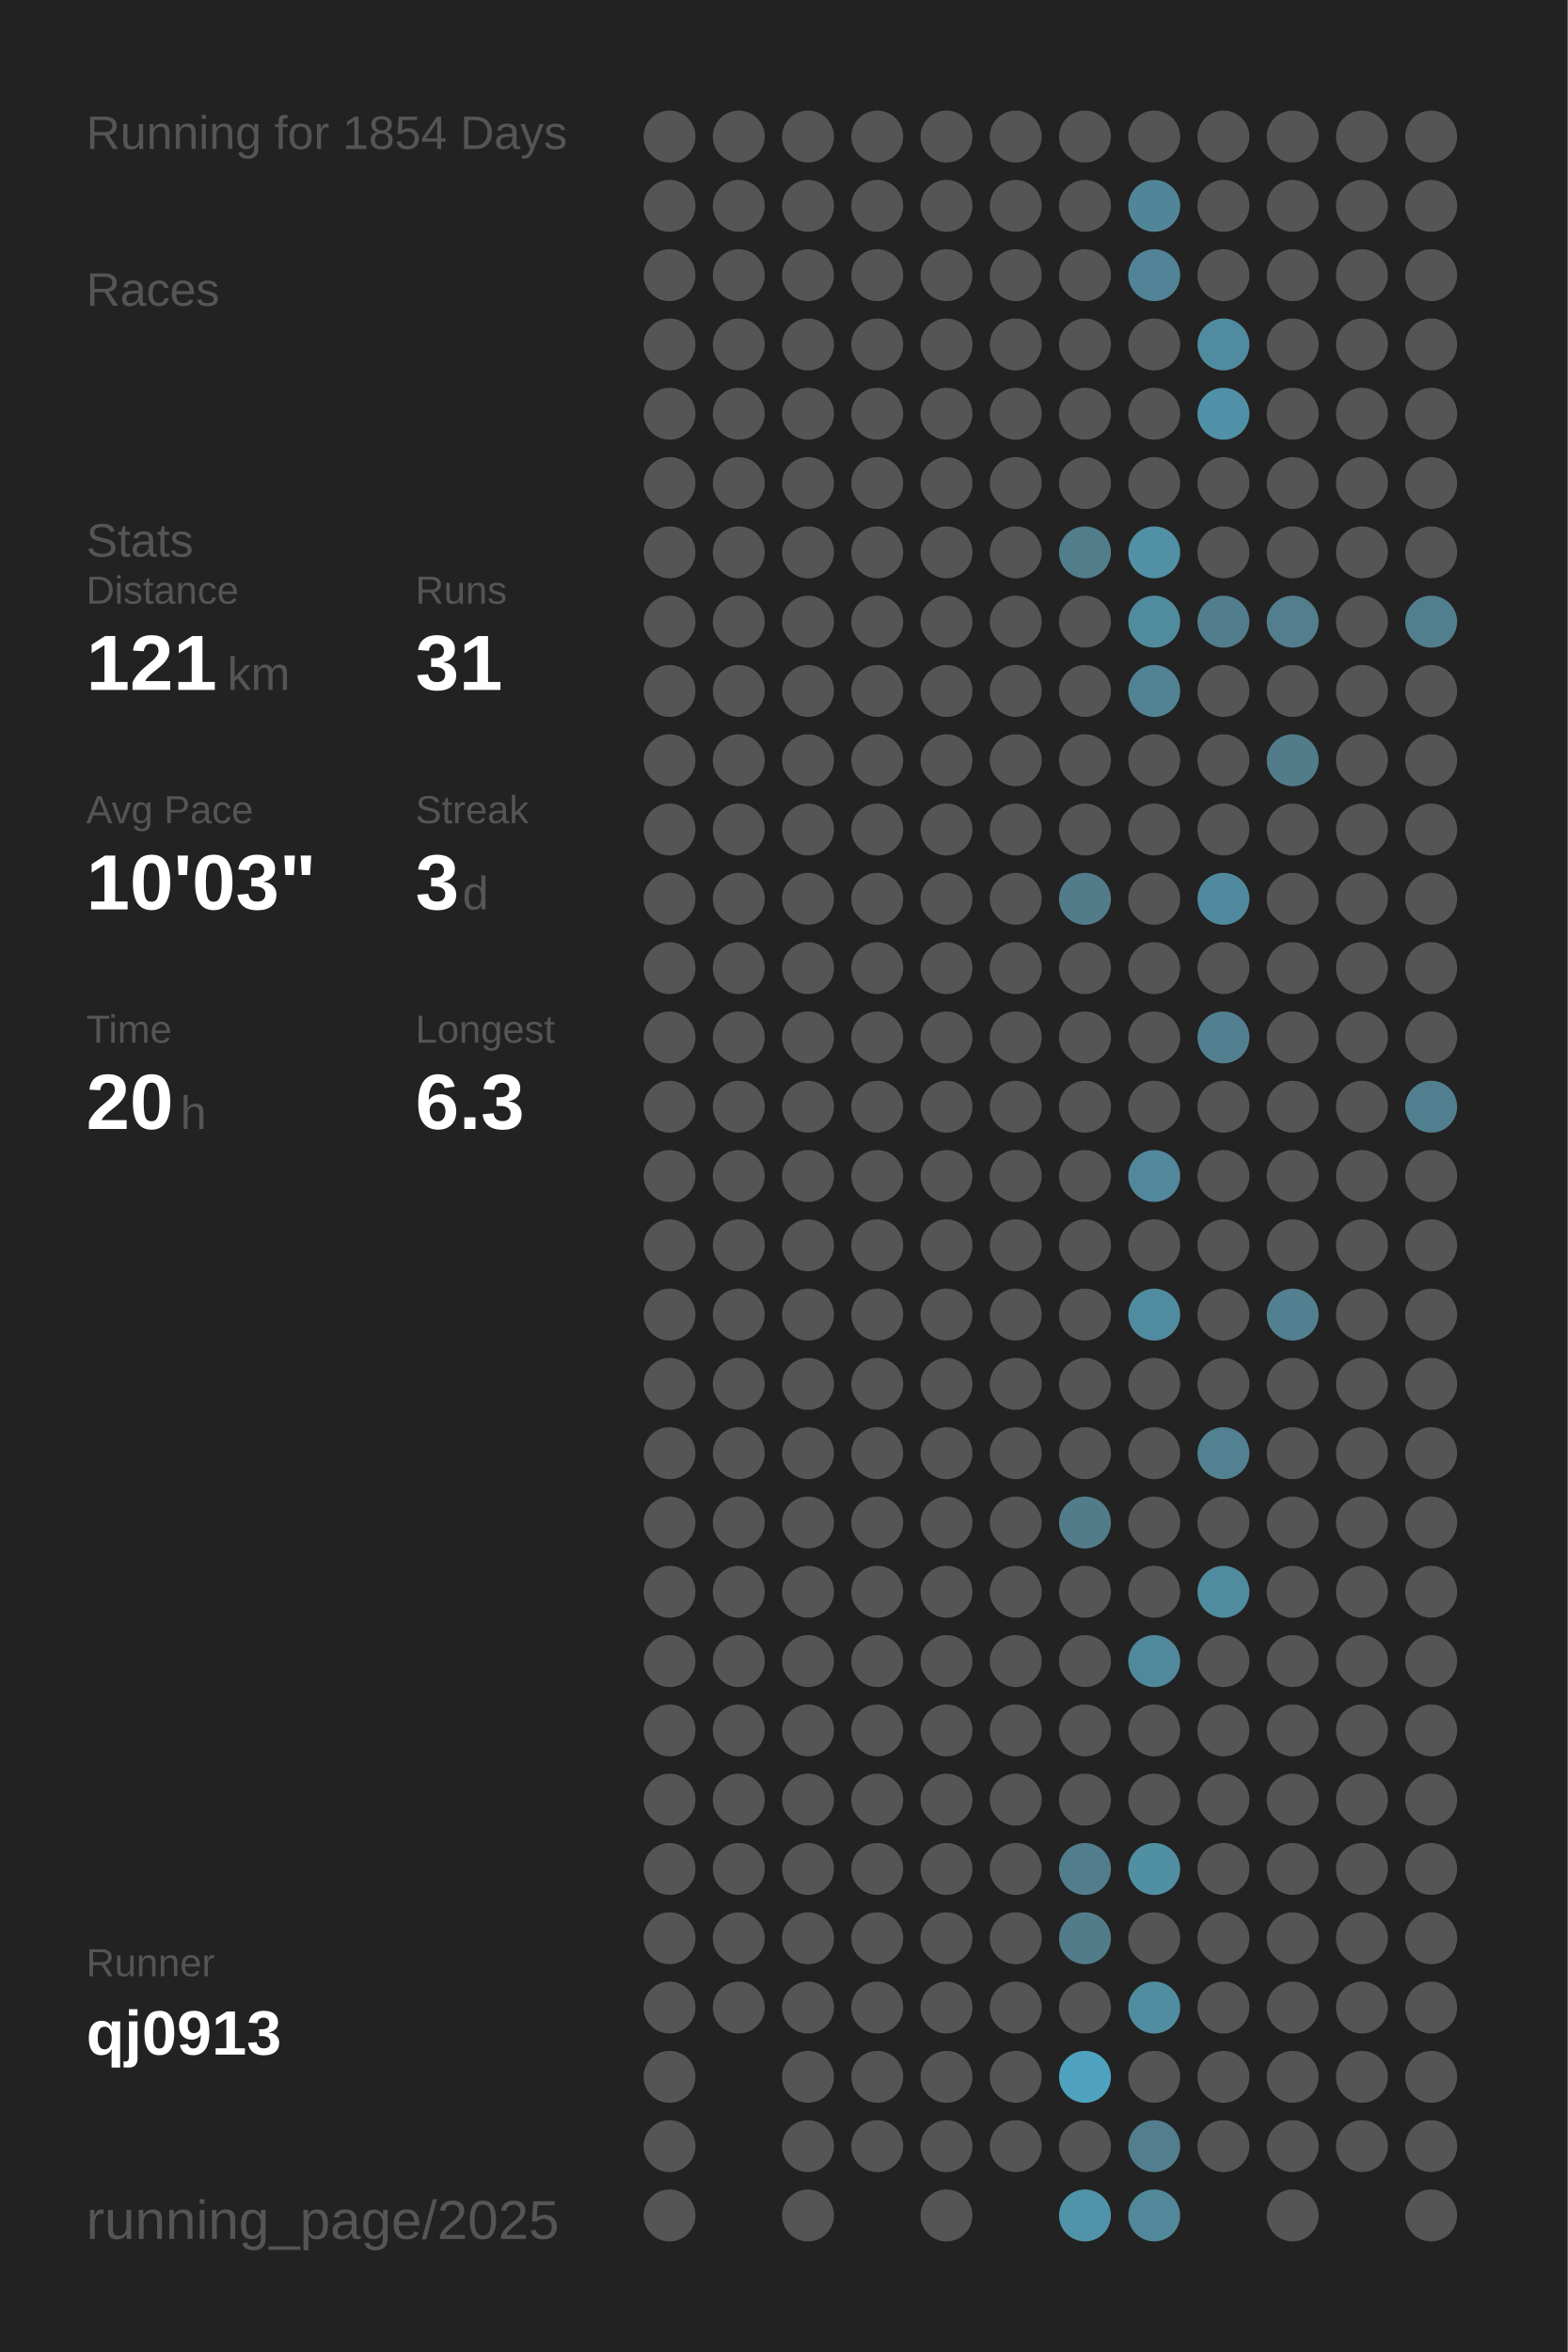
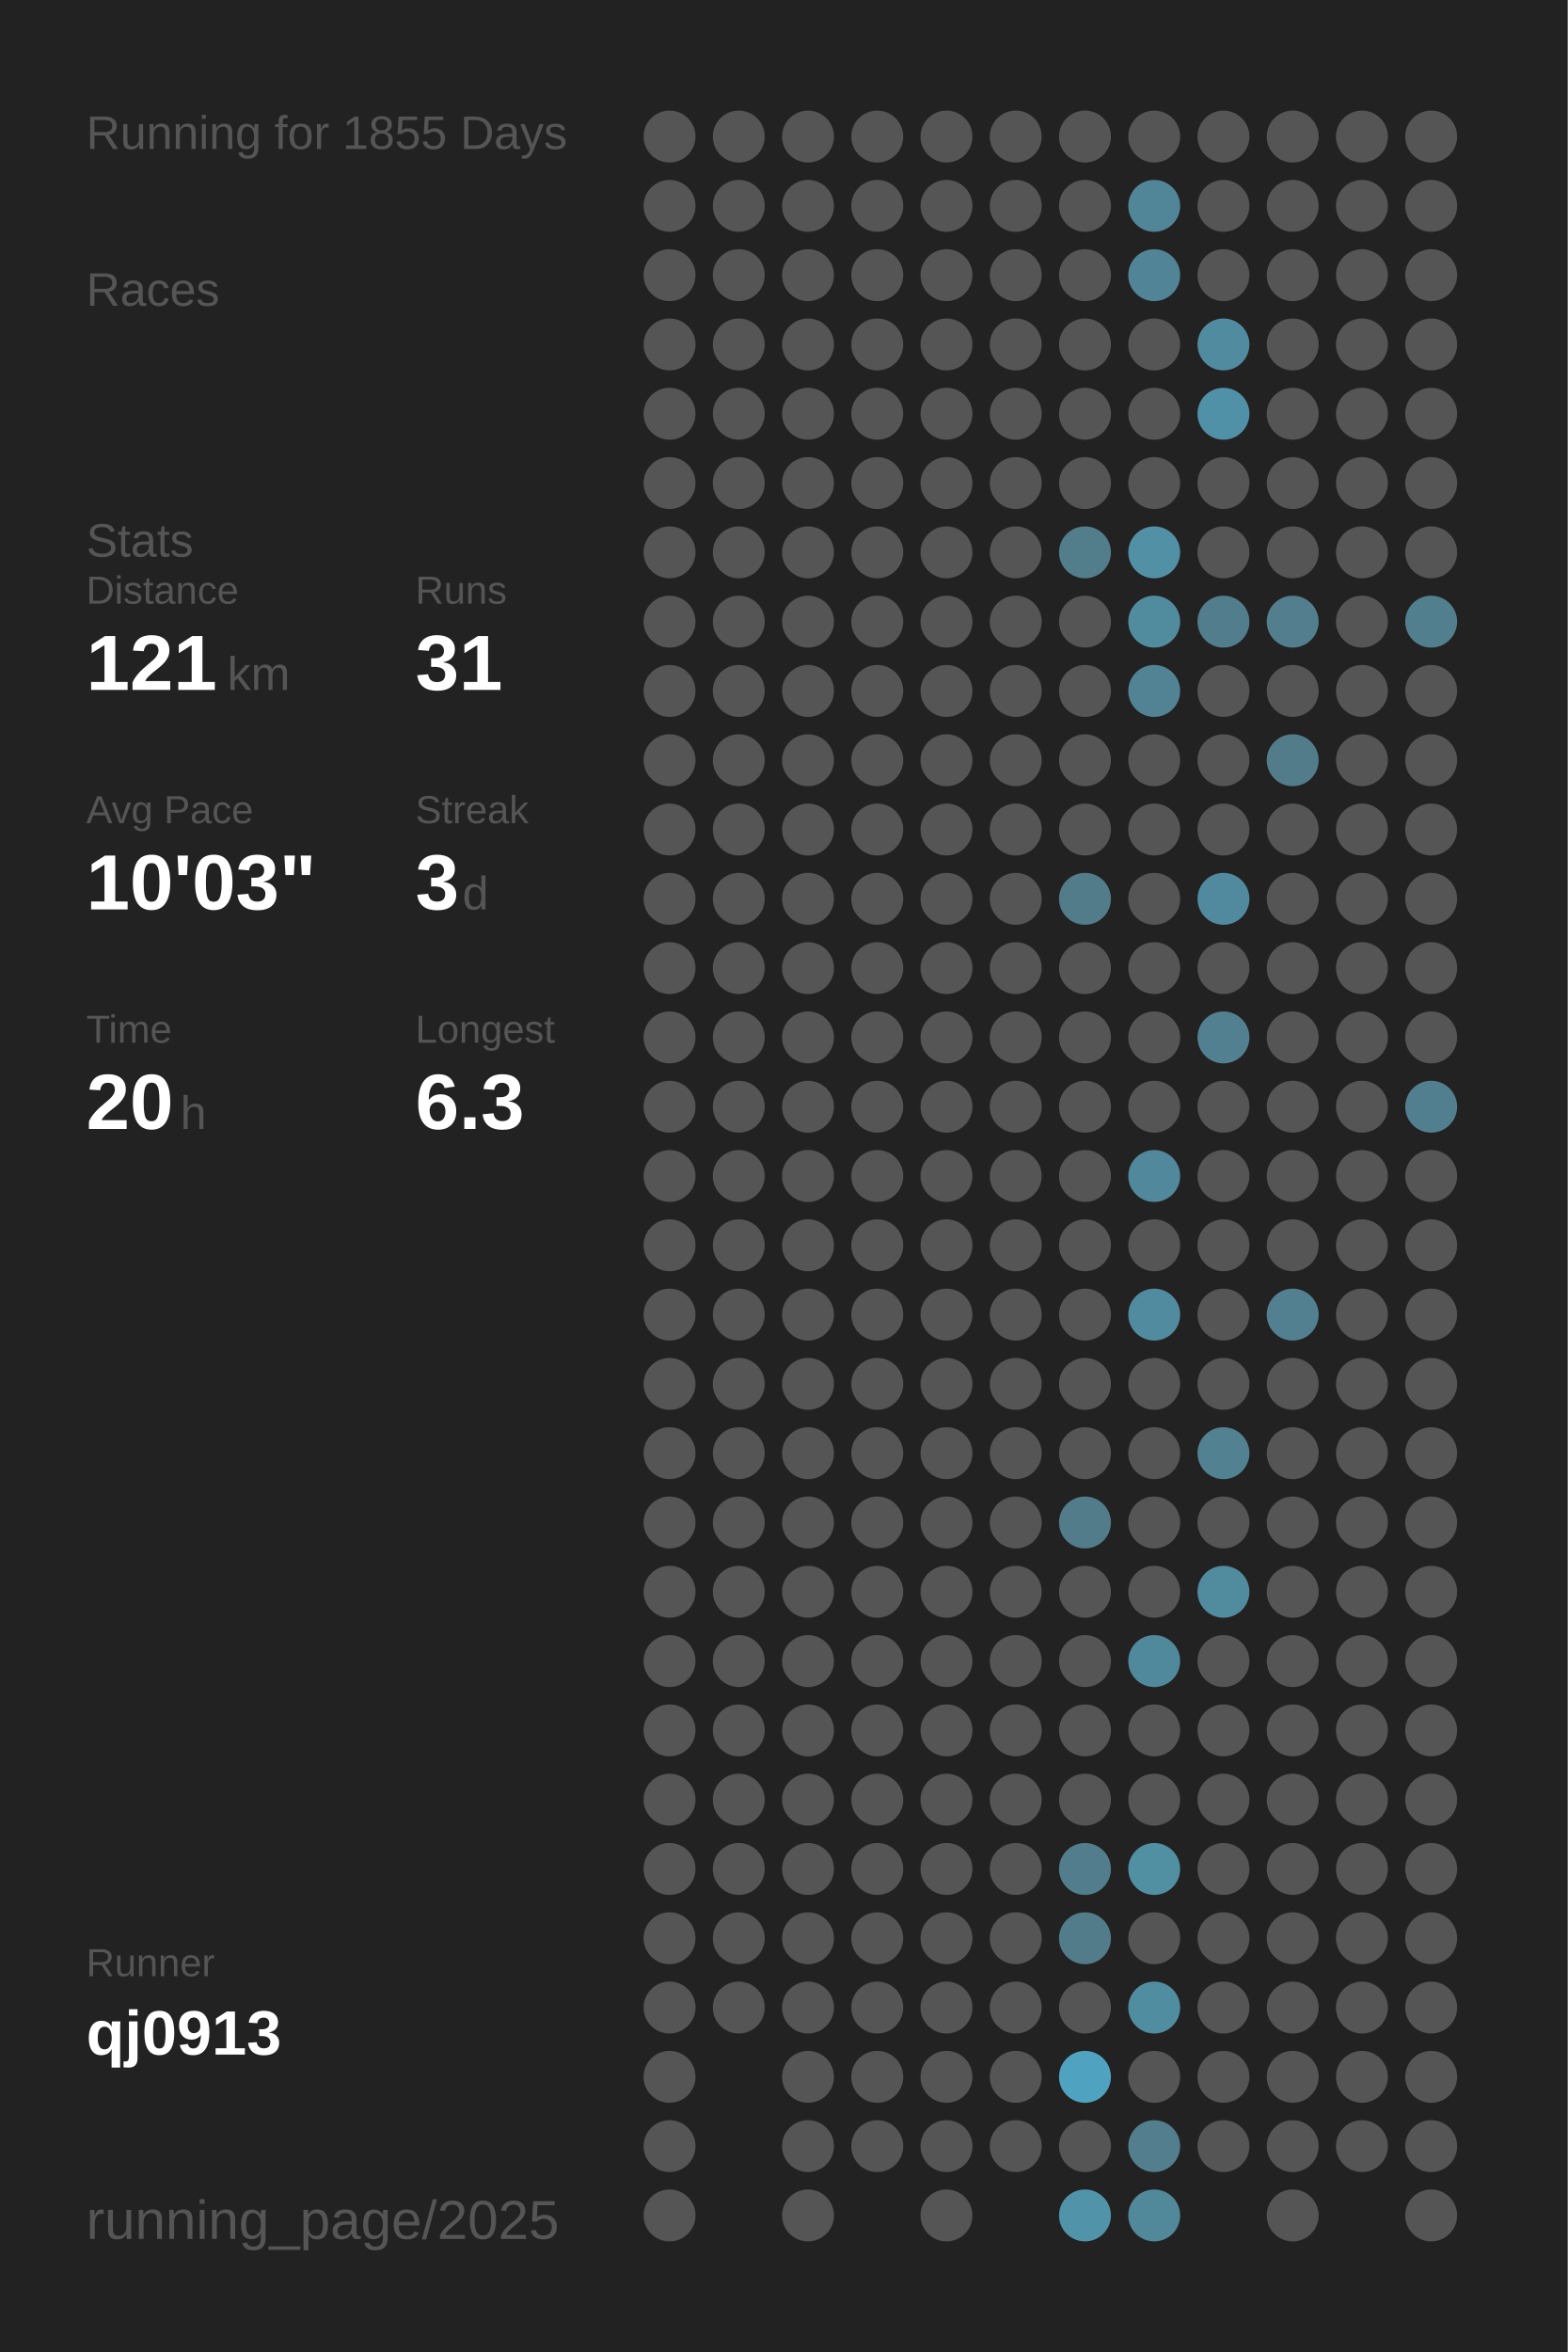
<svg xmlns="http://www.w3.org/2000/svg" baseProfile="full" height="300mm" version="1.1" viewBox="0,0,200,300" width="200mm">
  <defs />
  <rect fill="#222222" height="300" width="200" x="0" y="0" />
-   <text fill="#555555" style="font-size:6px; font-family:Arial;" x="11" y="19">Running for 1854 Days</text>
+   <text fill="#555555" style="font-size:6px; font-family:Arial;" x="11" y="19">Running for 1855 Days</text>
  <text fill="#555555" style="font-size:6px; font-family:Arial;" x="11" y="39">Races</text>
  <text fill="#555555" style="font-size:6px; font-family:Arial;" x="11" y="71">Stats</text>
  <text fill="#555555" style="font-size:5px; font-family:Arial;" x="11" y="77">Distance</text>
  <text fill="#FFFFFF" style="font-size:10px; font-family:Arial; font-weight:bold;" x="11" y="88">121</text>
  <text fill="#555555" style="font-size:6px; font-family:Arial;" x="29" y="88">km</text>
  <text fill="#555555" style="font-size:5px; font-family:Arial;" x="53" y="77">Runs</text>
  <text fill="#FFFFFF" style="font-size:10px; font-family:Arial; font-weight:bold;" x="53" y="88">31</text>
  <text fill="#555555" style="font-size:5px; font-family:Arial;" x="11" y="105">Avg Pace</text>
  <text fill="#FFFFFF" style="font-size:10px; font-family:Arial; font-weight:bold;" x="11" y="116">10'03"</text>
  <text fill="#555555" style="font-size:5px; font-family:Arial;" x="53" y="105">Streak</text>
  <text fill="#FFFFFF" style="font-size:10px; font-family:Arial; font-weight:bold;" x="53" y="116">3</text>
  <text fill="#555555" style="font-size:6px; font-family:Arial;" x="59" y="116">d</text>
  <text fill="#555555" style="font-size:5px; font-family:Arial;" x="11" y="133">Time</text>
  <text fill="#FFFFFF" style="font-size:10px; font-family:Arial; font-weight:bold;" x="11" y="144">20</text>
  <text fill="#555555" style="font-size:6px; font-family:Arial;" x="23" y="144">h</text>
  <text fill="#555555" style="font-size:5px; font-family:Arial;" x="53" y="133">Longest</text>
  <text fill="#FFFFFF" style="font-size:10px; font-family:Arial; font-weight:bold;" x="53" y="144">6.3</text>
  <text fill="#555555" style="font-size:5px; font-family:Arial;" x="11" y="252.065">Runner</text>
  <text fill="#FFFFFF" style="font-size:8px; font-family:Arial; font-weight:bold;" x="11" y="262.065">qj0913</text>
  <text fill="#555555" style="font-size:7px; font-family:Arial;" x="11" y="285.581">running_page/2025</text>
  <circle cx="85.417" cy="17.419" fill="#555555" r="3.312" />
  <circle cx="85.417" cy="26.258" fill="#555555" r="3.312" />
  <circle cx="85.417" cy="35.097" fill="#555555" r="3.312" />
  <circle cx="85.417" cy="43.935" fill="#555555" r="3.312" />
  <circle cx="85.417" cy="52.774" fill="#555555" r="3.312" />
  <circle cx="85.417" cy="61.613" fill="#555555" r="3.312" />
  <circle cx="85.417" cy="70.452" fill="#555555" r="3.312" />
  <circle cx="85.417" cy="79.29" fill="#555555" r="3.312" />
  <circle cx="85.417" cy="88.129" fill="#555555" r="3.312" />
  <circle cx="85.417" cy="96.968" fill="#555555" r="3.312" />
  <circle cx="85.417" cy="105.806" fill="#555555" r="3.312" />
  <circle cx="85.417" cy="114.645" fill="#555555" r="3.312" />
  <circle cx="85.417" cy="123.484" fill="#555555" r="3.312" />
  <circle cx="85.417" cy="132.323" fill="#555555" r="3.312" />
  <circle cx="85.417" cy="141.161" fill="#555555" r="3.312" />
  <circle cx="85.417" cy="150" fill="#555555" r="3.312" />
  <circle cx="85.417" cy="158.839" fill="#555555" r="3.312" />
  <circle cx="85.417" cy="167.677" fill="#555555" r="3.312" />
  <circle cx="85.417" cy="176.516" fill="#555555" r="3.312" />
  <circle cx="85.417" cy="185.355" fill="#555555" r="3.312" />
  <circle cx="85.417" cy="194.194" fill="#555555" r="3.312" />
  <circle cx="85.417" cy="203.032" fill="#555555" r="3.312" />
  <circle cx="85.417" cy="211.871" fill="#555555" r="3.312" />
  <circle cx="85.417" cy="220.71" fill="#555555" r="3.312" />
  <circle cx="85.417" cy="229.548" fill="#555555" r="3.312" />
  <circle cx="85.417" cy="238.387" fill="#555555" r="3.312" />
  <circle cx="85.417" cy="247.226" fill="#555555" r="3.312" />
  <circle cx="85.417" cy="256.065" fill="#555555" r="3.312" />
  <circle cx="85.417" cy="264.903" fill="#555555" r="3.312" />
  <circle cx="85.417" cy="273.742" fill="#555555" r="3.312" />
  <circle cx="85.417" cy="282.581" fill="#555555" r="3.312" />
  <circle cx="94.25" cy="17.419" fill="#555555" r="3.312" />
  <circle cx="94.25" cy="26.258" fill="#555555" r="3.312" />
  <circle cx="94.25" cy="35.097" fill="#555555" r="3.312" />
  <circle cx="94.25" cy="43.935" fill="#555555" r="3.312" />
  <circle cx="94.25" cy="52.774" fill="#555555" r="3.312" />
  <circle cx="94.25" cy="61.613" fill="#555555" r="3.312" />
  <circle cx="94.25" cy="70.452" fill="#555555" r="3.312" />
  <circle cx="94.25" cy="79.29" fill="#555555" r="3.312" />
  <circle cx="94.25" cy="88.129" fill="#555555" r="3.312" />
  <circle cx="94.25" cy="96.968" fill="#555555" r="3.312" />
  <circle cx="94.25" cy="105.806" fill="#555555" r="3.312" />
  <circle cx="94.25" cy="114.645" fill="#555555" r="3.312" />
  <circle cx="94.25" cy="123.484" fill="#555555" r="3.312" />
  <circle cx="94.25" cy="132.323" fill="#555555" r="3.312" />
  <circle cx="94.25" cy="141.161" fill="#555555" r="3.312" />
  <circle cx="94.25" cy="150" fill="#555555" r="3.312" />
  <circle cx="94.25" cy="158.839" fill="#555555" r="3.312" />
  <circle cx="94.25" cy="167.677" fill="#555555" r="3.312" />
  <circle cx="94.25" cy="176.516" fill="#555555" r="3.312" />
  <circle cx="94.25" cy="185.355" fill="#555555" r="3.312" />
  <circle cx="94.25" cy="194.194" fill="#555555" r="3.312" />
  <circle cx="94.25" cy="203.032" fill="#555555" r="3.312" />
  <circle cx="94.25" cy="211.871" fill="#555555" r="3.312" />
  <circle cx="94.25" cy="220.71" fill="#555555" r="3.312" />
  <circle cx="94.25" cy="229.548" fill="#555555" r="3.312" />
  <circle cx="94.25" cy="238.387" fill="#555555" r="3.312" />
  <circle cx="94.25" cy="247.226" fill="#555555" r="3.312" />
  <circle cx="94.25" cy="256.065" fill="#555555" r="3.312" />
  <circle cx="103.083" cy="17.419" fill="#555555" r="3.312" />
  <circle cx="103.083" cy="26.258" fill="#555555" r="3.312" />
  <circle cx="103.083" cy="35.097" fill="#555555" r="3.312" />
  <circle cx="103.083" cy="43.935" fill="#555555" r="3.312" />
  <circle cx="103.083" cy="52.774" fill="#555555" r="3.312" />
  <circle cx="103.083" cy="61.613" fill="#555555" r="3.312" />
  <circle cx="103.083" cy="70.452" fill="#555555" r="3.312" />
  <circle cx="103.083" cy="79.29" fill="#555555" r="3.312" />
  <circle cx="103.083" cy="88.129" fill="#555555" r="3.312" />
  <circle cx="103.083" cy="96.968" fill="#555555" r="3.312" />
  <circle cx="103.083" cy="105.806" fill="#555555" r="3.312" />
  <circle cx="103.083" cy="114.645" fill="#555555" r="3.312" />
  <circle cx="103.083" cy="123.484" fill="#555555" r="3.312" />
  <circle cx="103.083" cy="132.323" fill="#555555" r="3.312" />
  <circle cx="103.083" cy="141.161" fill="#555555" r="3.312" />
  <circle cx="103.083" cy="150" fill="#555555" r="3.312" />
  <circle cx="103.083" cy="158.839" fill="#555555" r="3.312" />
  <circle cx="103.083" cy="167.677" fill="#555555" r="3.312" />
  <circle cx="103.083" cy="176.516" fill="#555555" r="3.312" />
  <circle cx="103.083" cy="185.355" fill="#555555" r="3.312" />
  <circle cx="103.083" cy="194.194" fill="#555555" r="3.312" />
  <circle cx="103.083" cy="203.032" fill="#555555" r="3.312" />
  <circle cx="103.083" cy="211.871" fill="#555555" r="3.312" />
  <circle cx="103.083" cy="220.71" fill="#555555" r="3.312" />
  <circle cx="103.083" cy="229.548" fill="#555555" r="3.312" />
  <circle cx="103.083" cy="238.387" fill="#555555" r="3.312" />
  <circle cx="103.083" cy="247.226" fill="#555555" r="3.312" />
  <circle cx="103.083" cy="256.065" fill="#555555" r="3.312" />
  <circle cx="103.083" cy="264.903" fill="#555555" r="3.312" />
  <circle cx="103.083" cy="273.742" fill="#555555" r="3.312" />
  <circle cx="103.083" cy="282.581" fill="#555555" r="3.312" />
  <circle cx="111.917" cy="17.419" fill="#555555" r="3.312" />
  <circle cx="111.917" cy="26.258" fill="#555555" r="3.312" />
  <circle cx="111.917" cy="35.097" fill="#555555" r="3.312" />
  <circle cx="111.917" cy="43.935" fill="#555555" r="3.312" />
  <circle cx="111.917" cy="52.774" fill="#555555" r="3.312" />
  <circle cx="111.917" cy="61.613" fill="#555555" r="3.312" />
  <circle cx="111.917" cy="70.452" fill="#555555" r="3.312" />
  <circle cx="111.917" cy="79.29" fill="#555555" r="3.312" />
  <circle cx="111.917" cy="88.129" fill="#555555" r="3.312" />
  <circle cx="111.917" cy="96.968" fill="#555555" r="3.312" />
  <circle cx="111.917" cy="105.806" fill="#555555" r="3.312" />
  <circle cx="111.917" cy="114.645" fill="#555555" r="3.312" />
  <circle cx="111.917" cy="123.484" fill="#555555" r="3.312" />
  <circle cx="111.917" cy="132.323" fill="#555555" r="3.312" />
  <circle cx="111.917" cy="141.161" fill="#555555" r="3.312" />
  <circle cx="111.917" cy="150" fill="#555555" r="3.312" />
  <circle cx="111.917" cy="158.839" fill="#555555" r="3.312" />
  <circle cx="111.917" cy="167.677" fill="#555555" r="3.312" />
  <circle cx="111.917" cy="176.516" fill="#555555" r="3.312" />
  <circle cx="111.917" cy="185.355" fill="#555555" r="3.312" />
  <circle cx="111.917" cy="194.194" fill="#555555" r="3.312" />
  <circle cx="111.917" cy="203.032" fill="#555555" r="3.312" />
  <circle cx="111.917" cy="211.871" fill="#555555" r="3.312" />
  <circle cx="111.917" cy="220.71" fill="#555555" r="3.312" />
  <circle cx="111.917" cy="229.548" fill="#555555" r="3.312" />
  <circle cx="111.917" cy="238.387" fill="#555555" r="3.312" />
  <circle cx="111.917" cy="247.226" fill="#555555" r="3.312" />
  <circle cx="111.917" cy="256.065" fill="#555555" r="3.312" />
  <circle cx="111.917" cy="264.903" fill="#555555" r="3.312" />
  <circle cx="111.917" cy="273.742" fill="#555555" r="3.312" />
  <circle cx="120.75" cy="17.419" fill="#555555" r="3.312" />
  <circle cx="120.75" cy="26.258" fill="#555555" r="3.312" />
  <circle cx="120.75" cy="35.097" fill="#555555" r="3.312" />
  <circle cx="120.75" cy="43.935" fill="#555555" r="3.312" />
  <circle cx="120.75" cy="52.774" fill="#555555" r="3.312" />
  <circle cx="120.75" cy="61.613" fill="#555555" r="3.312" />
  <circle cx="120.75" cy="70.452" fill="#555555" r="3.312" />
  <circle cx="120.75" cy="79.29" fill="#555555" r="3.312" />
  <circle cx="120.75" cy="88.129" fill="#555555" r="3.312" />
  <circle cx="120.75" cy="96.968" fill="#555555" r="3.312" />
  <circle cx="120.75" cy="105.806" fill="#555555" r="3.312" />
  <circle cx="120.75" cy="114.645" fill="#555555" r="3.312" />
  <circle cx="120.75" cy="123.484" fill="#555555" r="3.312" />
  <circle cx="120.75" cy="132.323" fill="#555555" r="3.312" />
  <circle cx="120.75" cy="141.161" fill="#555555" r="3.312" />
  <circle cx="120.75" cy="150" fill="#555555" r="3.312" />
  <circle cx="120.75" cy="158.839" fill="#555555" r="3.312" />
  <circle cx="120.75" cy="167.677" fill="#555555" r="3.312" />
  <circle cx="120.75" cy="176.516" fill="#555555" r="3.312" />
  <circle cx="120.75" cy="185.355" fill="#555555" r="3.312" />
  <circle cx="120.75" cy="194.194" fill="#555555" r="3.312" />
  <circle cx="120.75" cy="203.032" fill="#555555" r="3.312" />
  <circle cx="120.75" cy="211.871" fill="#555555" r="3.312" />
  <circle cx="120.75" cy="220.71" fill="#555555" r="3.312" />
  <circle cx="120.75" cy="229.548" fill="#555555" r="3.312" />
  <circle cx="120.75" cy="238.387" fill="#555555" r="3.312" />
  <circle cx="120.75" cy="247.226" fill="#555555" r="3.312" />
  <circle cx="120.75" cy="256.065" fill="#555555" r="3.312" />
  <circle cx="120.75" cy="264.903" fill="#555555" r="3.312" />
  <circle cx="120.75" cy="273.742" fill="#555555" r="3.312" />
  <circle cx="120.75" cy="282.581" fill="#555555" r="3.312" />
  <circle cx="129.583" cy="17.419" fill="#555555" r="3.312" />
  <circle cx="129.583" cy="26.258" fill="#555555" r="3.312" />
  <circle cx="129.583" cy="35.097" fill="#555555" r="3.312" />
  <circle cx="129.583" cy="43.935" fill="#555555" r="3.312" />
  <circle cx="129.583" cy="52.774" fill="#555555" r="3.312" />
  <circle cx="129.583" cy="61.613" fill="#555555" r="3.312" />
  <circle cx="129.583" cy="70.452" fill="#555555" r="3.312" />
  <circle cx="129.583" cy="79.29" fill="#555555" r="3.312" />
  <circle cx="129.583" cy="88.129" fill="#555555" r="3.312" />
  <circle cx="129.583" cy="96.968" fill="#555555" r="3.312" />
  <circle cx="129.583" cy="105.806" fill="#555555" r="3.312" />
  <circle cx="129.583" cy="114.645" fill="#555555" r="3.312" />
  <circle cx="129.583" cy="123.484" fill="#555555" r="3.312" />
  <circle cx="129.583" cy="132.323" fill="#555555" r="3.312" />
  <circle cx="129.583" cy="141.161" fill="#555555" r="3.312" />
  <circle cx="129.583" cy="150" fill="#555555" r="3.312" />
  <circle cx="129.583" cy="158.839" fill="#555555" r="3.312" />
  <circle cx="129.583" cy="167.677" fill="#555555" r="3.312" />
  <circle cx="129.583" cy="176.516" fill="#555555" r="3.312" />
  <circle cx="129.583" cy="185.355" fill="#555555" r="3.312" />
  <circle cx="129.583" cy="194.194" fill="#555555" r="3.312" />
  <circle cx="129.583" cy="203.032" fill="#555555" r="3.312" />
  <circle cx="129.583" cy="211.871" fill="#555555" r="3.312" />
  <circle cx="129.583" cy="220.71" fill="#555555" r="3.312" />
  <circle cx="129.583" cy="229.548" fill="#555555" r="3.312" />
  <circle cx="129.583" cy="238.387" fill="#555555" r="3.312" />
  <circle cx="129.583" cy="247.226" fill="#555555" r="3.312" />
  <circle cx="129.583" cy="256.065" fill="#555555" r="3.312" />
  <circle cx="129.583" cy="264.903" fill="#555555" r="3.312" />
  <circle cx="129.583" cy="273.742" fill="#555555" r="3.312" />
  <circle cx="138.417" cy="17.419" fill="#555555" r="3.312" />
  <circle cx="138.417" cy="26.258" fill="#555555" r="3.312" />
  <circle cx="138.417" cy="35.097" fill="#555555" r="3.312" />
  <circle cx="138.417" cy="43.935" fill="#555555" r="3.312" />
  <circle cx="138.417" cy="52.774" fill="#555555" r="3.312" />
  <circle cx="138.417" cy="61.613" fill="#555555" r="3.312" />
  <circle cx="138.417" cy="70.452" fill="#527d8b" r="3.312" />
  <circle cx="138.417" cy="79.29" fill="#555555" r="3.312" />
  <circle cx="138.417" cy="88.129" fill="#555555" r="3.312" />
  <circle cx="138.417" cy="96.968" fill="#555555" r="3.312" />
  <circle cx="138.417" cy="105.806" fill="#555555" r="3.312" />
  <circle cx="138.417" cy="114.645" fill="#527c8a" r="3.312" />
  <circle cx="138.417" cy="123.484" fill="#555555" r="3.312" />
  <circle cx="138.417" cy="132.323" fill="#555555" r="3.312" />
  <circle cx="138.417" cy="141.161" fill="#555555" r="3.312" />
  <circle cx="138.417" cy="150" fill="#555555" r="3.312" />
  <circle cx="138.417" cy="158.839" fill="#555555" r="3.312" />
  <circle cx="138.417" cy="167.677" fill="#555555" r="3.312" />
  <circle cx="138.417" cy="176.516" fill="#555555" r="3.312" />
  <circle cx="138.417" cy="185.355" fill="#555555" r="3.312" />
  <circle cx="138.417" cy="194.194" fill="#527c8a" r="3.312" />
  <circle cx="138.417" cy="203.032" fill="#555555" r="3.312" />
  <circle cx="138.417" cy="211.871" fill="#555555" r="3.312" />
  <circle cx="138.417" cy="220.71" fill="#555555" r="3.312" />
  <circle cx="138.417" cy="229.548" fill="#555555" r="3.312" />
  <circle cx="138.417" cy="238.387" fill="#527d8c" r="3.312" />
  <circle cx="138.417" cy="247.226" fill="#527c8a" r="3.312" />
  <circle cx="138.417" cy="256.065" fill="#555555" r="3.312" />
  <circle cx="138.417" cy="264.903" fill="#4fa3c0" r="3.312" />
  <circle cx="138.417" cy="273.742" fill="#555555" r="3.312" />
  <circle cx="138.417" cy="282.581" fill="#5193a9" r="3.312" />
  <circle cx="147.25" cy="17.419" fill="#555555" r="3.312" />
  <circle cx="147.25" cy="26.258" fill="#518698" r="3.312" />
  <circle cx="147.25" cy="35.097" fill="#518496" r="3.312" />
  <circle cx="147.25" cy="43.935" fill="#555555" r="3.312" />
  <circle cx="147.25" cy="52.774" fill="#555555" r="3.312" />
  <circle cx="147.25" cy="61.613" fill="#555555" r="3.312" />
  <circle cx="147.25" cy="70.452" fill="#5190a5" r="3.312" />
  <circle cx="147.25" cy="79.29" fill="#518b9e" r="3.312" />
  <circle cx="147.25" cy="88.129" fill="#528394" r="3.312" />
  <circle cx="147.25" cy="96.968" fill="#555555" r="3.312" />
  <circle cx="147.25" cy="105.806" fill="#555555" r="3.312" />
  <circle cx="147.25" cy="114.645" fill="#555555" r="3.312" />
  <circle cx="147.25" cy="123.484" fill="#555555" r="3.312" />
  <circle cx="147.25" cy="132.323" fill="#555555" r="3.312" />
  <circle cx="147.25" cy="141.161" fill="#555555" r="3.312" />
  <circle cx="147.25" cy="150" fill="#51889b" r="3.312" />
  <circle cx="147.25" cy="158.839" fill="#555555" r="3.312" />
  <circle cx="147.25" cy="167.677" fill="#518b9f" r="3.312" />
  <circle cx="147.25" cy="176.516" fill="#555555" r="3.312" />
  <circle cx="147.25" cy="185.355" fill="#555555" r="3.312" />
  <circle cx="147.25" cy="194.194" fill="#555555" r="3.312" />
  <circle cx="147.25" cy="203.032" fill="#555555" r="3.312" />
  <circle cx="147.25" cy="211.871" fill="#51899c" r="3.312" />
  <circle cx="147.25" cy="220.71" fill="#555555" r="3.312" />
  <circle cx="147.25" cy="229.548" fill="#555555" r="3.312" />
  <circle cx="147.25" cy="238.387" fill="#518fa3" r="3.312" />
  <circle cx="147.25" cy="247.226" fill="#555555" r="3.312" />
  <circle cx="147.25" cy="256.065" fill="#518da1" r="3.312" />
  <circle cx="147.25" cy="264.903" fill="#555555" r="3.312" />
  <circle cx="147.25" cy="273.742" fill="#527e8d" r="3.312" />
  <circle cx="147.25" cy="282.581" fill="#51889a" r="3.312" />
  <circle cx="156.083" cy="17.419" fill="#555555" r="3.312" />
  <circle cx="156.083" cy="26.258" fill="#555555" r="3.312" />
  <circle cx="156.083" cy="35.097" fill="#555555" r="3.312" />
  <circle cx="156.083" cy="43.935" fill="#518b9f" r="3.312" />
  <circle cx="156.083" cy="52.774" fill="#5191a7" r="3.312" />
  <circle cx="156.083" cy="61.613" fill="#555555" r="3.312" />
  <circle cx="156.083" cy="70.452" fill="#555555" r="3.312" />
  <circle cx="156.083" cy="79.29" fill="#527d8c" r="3.312" />
  <circle cx="156.083" cy="88.129" fill="#555555" r="3.312" />
  <circle cx="156.083" cy="96.968" fill="#555555" r="3.312" />
  <circle cx="156.083" cy="105.806" fill="#555555" r="3.312" />
  <circle cx="156.083" cy="114.645" fill="#518a9e" r="3.312" />
  <circle cx="156.083" cy="123.484" fill="#555555" r="3.312" />
  <circle cx="156.083" cy="132.323" fill="#528090" r="3.312" />
  <circle cx="156.083" cy="141.161" fill="#555555" r="3.312" />
  <circle cx="156.083" cy="150" fill="#555555" r="3.312" />
  <circle cx="156.083" cy="158.839" fill="#555555" r="3.312" />
  <circle cx="156.083" cy="167.677" fill="#555555" r="3.312" />
  <circle cx="156.083" cy="176.516" fill="#555555" r="3.312" />
  <circle cx="156.083" cy="185.355" fill="#528191" r="3.312" />
  <circle cx="156.083" cy="194.194" fill="#555555" r="3.312" />
  <circle cx="156.083" cy="203.032" fill="#518b9e" r="3.312" />
  <circle cx="156.083" cy="211.871" fill="#555555" r="3.312" />
  <circle cx="156.083" cy="220.71" fill="#555555" r="3.312" />
  <circle cx="156.083" cy="229.548" fill="#555555" r="3.312" />
  <circle cx="156.083" cy="238.387" fill="#555555" r="3.312" />
  <circle cx="156.083" cy="247.226" fill="#555555" r="3.312" />
  <circle cx="156.083" cy="256.065" fill="#555555" r="3.312" />
  <circle cx="156.083" cy="264.903" fill="#555555" r="3.312" />
  <circle cx="156.083" cy="273.742" fill="#555555" r="3.312" />
  <circle cx="164.917" cy="17.419" fill="#555555" r="3.312" />
  <circle cx="164.917" cy="26.258" fill="#555555" r="3.312" />
  <circle cx="164.917" cy="35.097" fill="#555555" r="3.312" />
  <circle cx="164.917" cy="43.935" fill="#555555" r="3.312" />
  <circle cx="164.917" cy="52.774" fill="#555555" r="3.312" />
  <circle cx="164.917" cy="61.613" fill="#555555" r="3.312" />
  <circle cx="164.917" cy="70.452" fill="#555555" r="3.312" />
  <circle cx="164.917" cy="79.29" fill="#527e8d" r="3.312" />
  <circle cx="164.917" cy="88.129" fill="#555555" r="3.312" />
  <circle cx="164.917" cy="96.968" fill="#527c8a" r="3.312" />
  <circle cx="164.917" cy="105.806" fill="#555555" r="3.312" />
  <circle cx="164.917" cy="114.645" fill="#555555" r="3.312" />
  <circle cx="164.917" cy="123.484" fill="#555555" r="3.312" />
  <circle cx="164.917" cy="132.323" fill="#555555" r="3.312" />
  <circle cx="164.917" cy="141.161" fill="#555555" r="3.312" />
  <circle cx="164.917" cy="150" fill="#555555" r="3.312" />
  <circle cx="164.917" cy="158.839" fill="#555555" r="3.312" />
  <circle cx="164.917" cy="167.677" fill="#528090" r="3.312" />
  <circle cx="164.917" cy="176.516" fill="#555555" r="3.312" />
  <circle cx="164.917" cy="185.355" fill="#555555" r="3.312" />
  <circle cx="164.917" cy="194.194" fill="#555555" r="3.312" />
  <circle cx="164.917" cy="203.032" fill="#555555" r="3.312" />
  <circle cx="164.917" cy="211.871" fill="#555555" r="3.312" />
  <circle cx="164.917" cy="220.71" fill="#555555" r="3.312" />
  <circle cx="164.917" cy="229.548" fill="#555555" r="3.312" />
  <circle cx="164.917" cy="238.387" fill="#555555" r="3.312" />
  <circle cx="164.917" cy="247.226" fill="#555555" r="3.312" />
  <circle cx="164.917" cy="256.065" fill="#555555" r="3.312" />
  <circle cx="164.917" cy="264.903" fill="#555555" r="3.312" />
  <circle cx="164.917" cy="273.742" fill="#555555" r="3.312" />
  <circle cx="164.917" cy="282.581" fill="#555555" r="3.312" />
  <circle cx="173.75" cy="17.419" fill="#555555" r="3.312" />
  <circle cx="173.75" cy="26.258" fill="#555555" r="3.312" />
  <circle cx="173.75" cy="35.097" fill="#555555" r="3.312" />
  <circle cx="173.75" cy="43.935" fill="#555555" r="3.312" />
  <circle cx="173.75" cy="52.774" fill="#555555" r="3.312" />
  <circle cx="173.75" cy="61.613" fill="#555555" r="3.312" />
  <circle cx="173.75" cy="70.452" fill="#555555" r="3.312" />
  <circle cx="173.75" cy="79.29" fill="#555555" r="3.312" />
  <circle cx="173.75" cy="88.129" fill="#555555" r="3.312" />
  <circle cx="173.75" cy="96.968" fill="#555555" r="3.312" />
  <circle cx="173.75" cy="105.806" fill="#555555" r="3.312" />
  <circle cx="173.75" cy="114.645" fill="#555555" r="3.312" />
  <circle cx="173.75" cy="123.484" fill="#555555" r="3.312" />
  <circle cx="173.75" cy="132.323" fill="#555555" r="3.312" />
  <circle cx="173.75" cy="141.161" fill="#555555" r="3.312" />
  <circle cx="173.75" cy="150" fill="#555555" r="3.312" />
  <circle cx="173.75" cy="158.839" fill="#555555" r="3.312" />
  <circle cx="173.75" cy="167.677" fill="#555555" r="3.312" />
  <circle cx="173.75" cy="176.516" fill="#555555" r="3.312" />
  <circle cx="173.75" cy="185.355" fill="#555555" r="3.312" />
  <circle cx="173.75" cy="194.194" fill="#555555" r="3.312" />
  <circle cx="173.75" cy="203.032" fill="#555555" r="3.312" />
  <circle cx="173.75" cy="211.871" fill="#555555" r="3.312" />
  <circle cx="173.75" cy="220.71" fill="#555555" r="3.312" />
  <circle cx="173.75" cy="229.548" fill="#555555" r="3.312" />
  <circle cx="173.75" cy="238.387" fill="#555555" r="3.312" />
  <circle cx="173.75" cy="247.226" fill="#555555" r="3.312" />
  <circle cx="173.75" cy="256.065" fill="#555555" r="3.312" />
  <circle cx="173.75" cy="264.903" fill="#555555" r="3.312" />
  <circle cx="173.75" cy="273.742" fill="#555555" r="3.312" />
  <circle cx="182.583" cy="17.419" fill="#555555" r="3.312" />
  <circle cx="182.583" cy="26.258" fill="#555555" r="3.312" />
  <circle cx="182.583" cy="35.097" fill="#555555" r="3.312" />
  <circle cx="182.583" cy="43.935" fill="#555555" r="3.312" />
  <circle cx="182.583" cy="52.774" fill="#555555" r="3.312" />
  <circle cx="182.583" cy="61.613" fill="#555555" r="3.312" />
  <circle cx="182.583" cy="70.452" fill="#555555" r="3.312" />
  <circle cx="182.583" cy="79.29" fill="#527f8e" r="3.312" />
  <circle cx="182.583" cy="88.129" fill="#555555" r="3.312" />
  <circle cx="182.583" cy="96.968" fill="#555555" r="3.312" />
  <circle cx="182.583" cy="105.806" fill="#555555" r="3.312" />
  <circle cx="182.583" cy="114.645" fill="#555555" r="3.312" />
  <circle cx="182.583" cy="123.484" fill="#555555" r="3.312" />
  <circle cx="182.583" cy="132.323" fill="#555555" r="3.312" />
  <circle cx="182.583" cy="141.161" fill="#527f8f" r="3.312" />
  <circle cx="182.583" cy="150" fill="#555555" r="3.312" />
  <circle cx="182.583" cy="158.839" fill="#555555" r="3.312" />
  <circle cx="182.583" cy="167.677" fill="#555555" r="3.312" />
  <circle cx="182.583" cy="176.516" fill="#555555" r="3.312" />
  <circle cx="182.583" cy="185.355" fill="#555555" r="3.312" />
  <circle cx="182.583" cy="194.194" fill="#555555" r="3.312" />
  <circle cx="182.583" cy="203.032" fill="#555555" r="3.312" />
  <circle cx="182.583" cy="211.871" fill="#555555" r="3.312" />
  <circle cx="182.583" cy="220.71" fill="#555555" r="3.312" />
  <circle cx="182.583" cy="229.548" fill="#555555" r="3.312" />
  <circle cx="182.583" cy="238.387" fill="#555555" r="3.312" />
  <circle cx="182.583" cy="247.226" fill="#555555" r="3.312" />
  <circle cx="182.583" cy="256.065" fill="#555555" r="3.312" />
  <circle cx="182.583" cy="264.903" fill="#555555" r="3.312" />
  <circle cx="182.583" cy="273.742" fill="#555555" r="3.312" />
  <circle cx="182.583" cy="282.581" fill="#555555" r="3.312" />
</svg>
